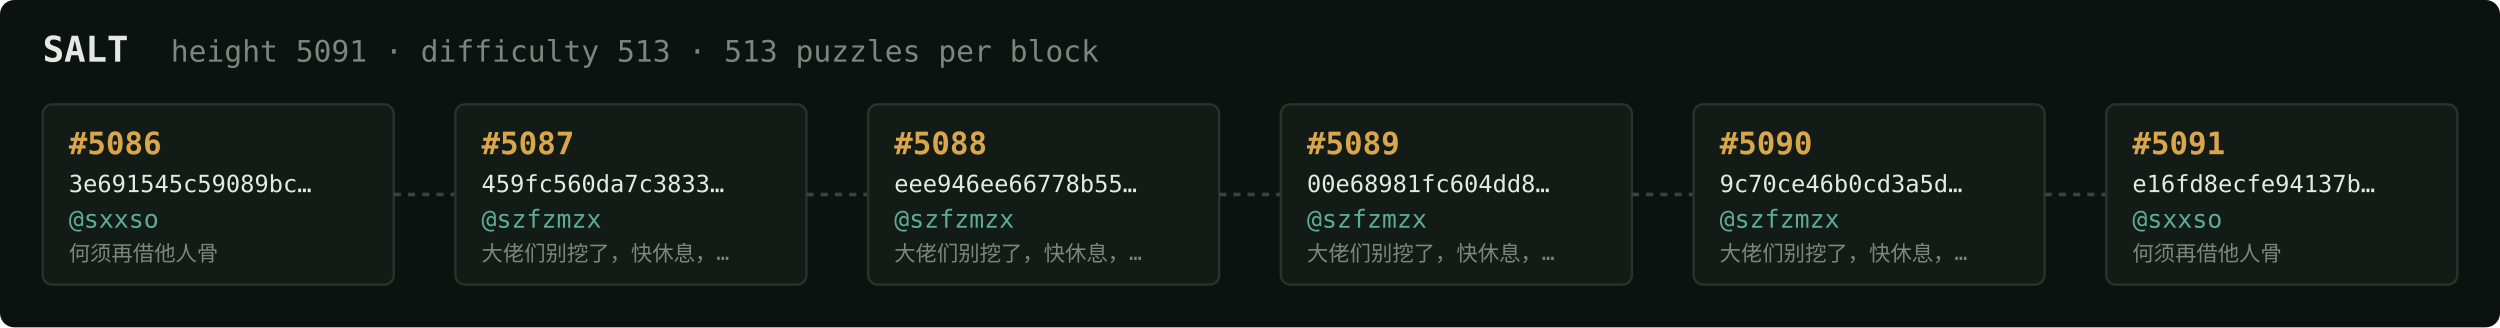
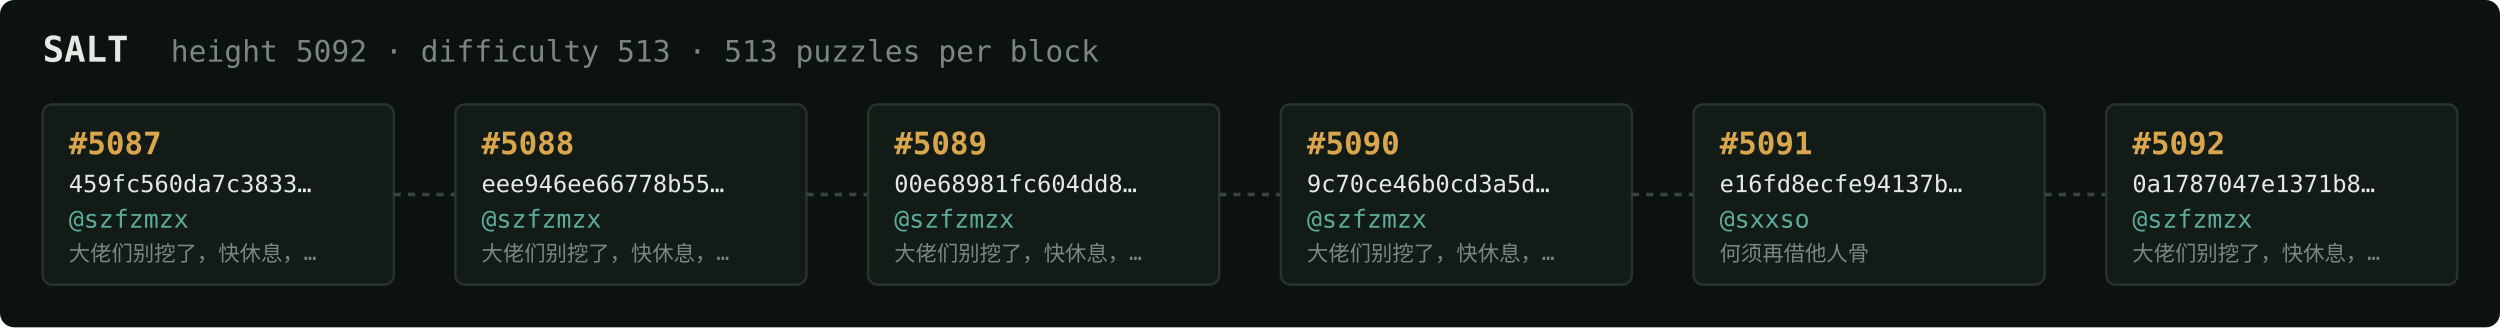
<svg xmlns="http://www.w3.org/2000/svg" width="1054" height="138" viewBox="0 0 1054 138" font-family="ui-monospace,SFMono-Regular,Menlo,monospace">
  <rect fill="#0c1210" width="1054" height="138" rx="6" />
  <text x="18" y="26" fill="#e5e9e3" font-size="15" font-weight="700">SALT</text>
-   <text x="72" y="26" fill="#7a867f" font-size="12.5">height 5091 · difficulty 513 · 513 puzzles per block</text>
+   <text x="72" y="26" fill="#7a867f" font-size="12.5">height 5092 · difficulty 513 · 513 puzzles per block</text>
  <rect x="18" y="44" width="148" height="76" rx="4" fill="#131b17" stroke="#28332e" stroke-width="1" />
-   <text x="29" y="65" fill="#d9a64c" font-size="13" font-weight="700">#5086</text>
-   <text x="29" y="81" fill="#e5e9e3" font-size="10">3e691545c59089bc…</text>
-   <text x="29" y="96" fill="#5cab9b" font-size="10.5">@sxxso</text>
-   <text x="29" y="110" fill="#7a867f" font-size="9">何须再借他人骨</text>
+   <text x="29" y="65" fill="#d9a64c" font-size="13" font-weight="700">#5087</text>
+   <text x="29" y="81" fill="#e5e9e3" font-size="10">459fc560da7c3833…</text>
+   <text x="29" y="96" fill="#5cab9b" font-size="10.5">@szfzmzx</text>
+   <text x="29" y="110" fill="#7a867f" font-size="9">大佬们别挖了，快休息，…</text>
  <line x1="166" y1="82.0" x2="192" y2="82.0" stroke="#38443e" stroke-width="1.5" stroke-dasharray="3 3" />
  <rect x="192" y="44" width="148" height="76" rx="4" fill="#131b17" stroke="#28332e" stroke-width="1" />
-   <text x="203" y="65" fill="#d9a64c" font-size="13" font-weight="700">#5087</text>
-   <text x="203" y="81" fill="#e5e9e3" font-size="10">459fc560da7c3833…</text>
+   <text x="203" y="65" fill="#d9a64c" font-size="13" font-weight="700">#5088</text>
+   <text x="203" y="81" fill="#e5e9e3" font-size="10">eee946ee66778b55…</text>
  <text x="203" y="96" fill="#5cab9b" font-size="10.5">@szfzmzx</text>
  <text x="203" y="110" fill="#7a867f" font-size="9">大佬们别挖了，快休息，…</text>
  <line x1="340" y1="82.0" x2="366" y2="82.0" stroke="#38443e" stroke-width="1.5" stroke-dasharray="3 3" />
  <rect x="366" y="44" width="148" height="76" rx="4" fill="#131b17" stroke="#28332e" stroke-width="1" />
-   <text x="377" y="65" fill="#d9a64c" font-size="13" font-weight="700">#5088</text>
-   <text x="377" y="81" fill="#e5e9e3" font-size="10">eee946ee66778b55…</text>
+   <text x="377" y="65" fill="#d9a64c" font-size="13" font-weight="700">#5089</text>
+   <text x="377" y="81" fill="#e5e9e3" font-size="10">00e68981fc604dd8…</text>
  <text x="377" y="96" fill="#5cab9b" font-size="10.5">@szfzmzx</text>
  <text x="377" y="110" fill="#7a867f" font-size="9">大佬们别挖了，快休息，…</text>
  <line x1="514" y1="82.0" x2="540" y2="82.0" stroke="#38443e" stroke-width="1.5" stroke-dasharray="3 3" />
  <rect x="540" y="44" width="148" height="76" rx="4" fill="#131b17" stroke="#28332e" stroke-width="1" />
-   <text x="551" y="65" fill="#d9a64c" font-size="13" font-weight="700">#5089</text>
-   <text x="551" y="81" fill="#e5e9e3" font-size="10">00e68981fc604dd8…</text>
+   <text x="551" y="65" fill="#d9a64c" font-size="13" font-weight="700">#5090</text>
+   <text x="551" y="81" fill="#e5e9e3" font-size="10">9c70ce46b0cd3a5d…</text>
  <text x="551" y="96" fill="#5cab9b" font-size="10.5">@szfzmzx</text>
  <text x="551" y="110" fill="#7a867f" font-size="9">大佬们别挖了，快休息，…</text>
  <line x1="688" y1="82.0" x2="714" y2="82.0" stroke="#38443e" stroke-width="1.5" stroke-dasharray="3 3" />
  <rect x="714" y="44" width="148" height="76" rx="4" fill="#131b17" stroke="#28332e" stroke-width="1" />
-   <text x="725" y="65" fill="#d9a64c" font-size="13" font-weight="700">#5090</text>
-   <text x="725" y="81" fill="#e5e9e3" font-size="10">9c70ce46b0cd3a5d…</text>
-   <text x="725" y="96" fill="#5cab9b" font-size="10.5">@szfzmzx</text>
-   <text x="725" y="110" fill="#7a867f" font-size="9">大佬们别挖了，快休息，…</text>
+   <text x="725" y="65" fill="#d9a64c" font-size="13" font-weight="700">#5091</text>
+   <text x="725" y="81" fill="#e5e9e3" font-size="10">e16fd8ecfe94137b…</text>
+   <text x="725" y="96" fill="#5cab9b" font-size="10.5">@sxxso</text>
+   <text x="725" y="110" fill="#7a867f" font-size="9">何须再借他人骨</text>
  <line x1="862" y1="82.0" x2="888" y2="82.0" stroke="#38443e" stroke-width="1.5" stroke-dasharray="3 3" />
  <rect x="888" y="44" width="148" height="76" rx="4" fill="#131b17" stroke="#28332e" stroke-width="1" />
-   <text x="899" y="65" fill="#d9a64c" font-size="13" font-weight="700">#5091</text>
-   <text x="899" y="81" fill="#e5e9e3" font-size="10">e16fd8ecfe94137b…</text>
-   <text x="899" y="96" fill="#5cab9b" font-size="10.5">@sxxso</text>
-   <text x="899" y="110" fill="#7a867f" font-size="9">何须再借他人骨</text>
+   <text x="899" y="65" fill="#d9a64c" font-size="13" font-weight="700">#5092</text>
+   <text x="899" y="81" fill="#e5e9e3" font-size="10">0a1787047e1371b8…</text>
+   <text x="899" y="96" fill="#5cab9b" font-size="10.5">@szfzmzx</text>
+   <text x="899" y="110" fill="#7a867f" font-size="9">大佬们别挖了，快休息，…</text>
</svg>
